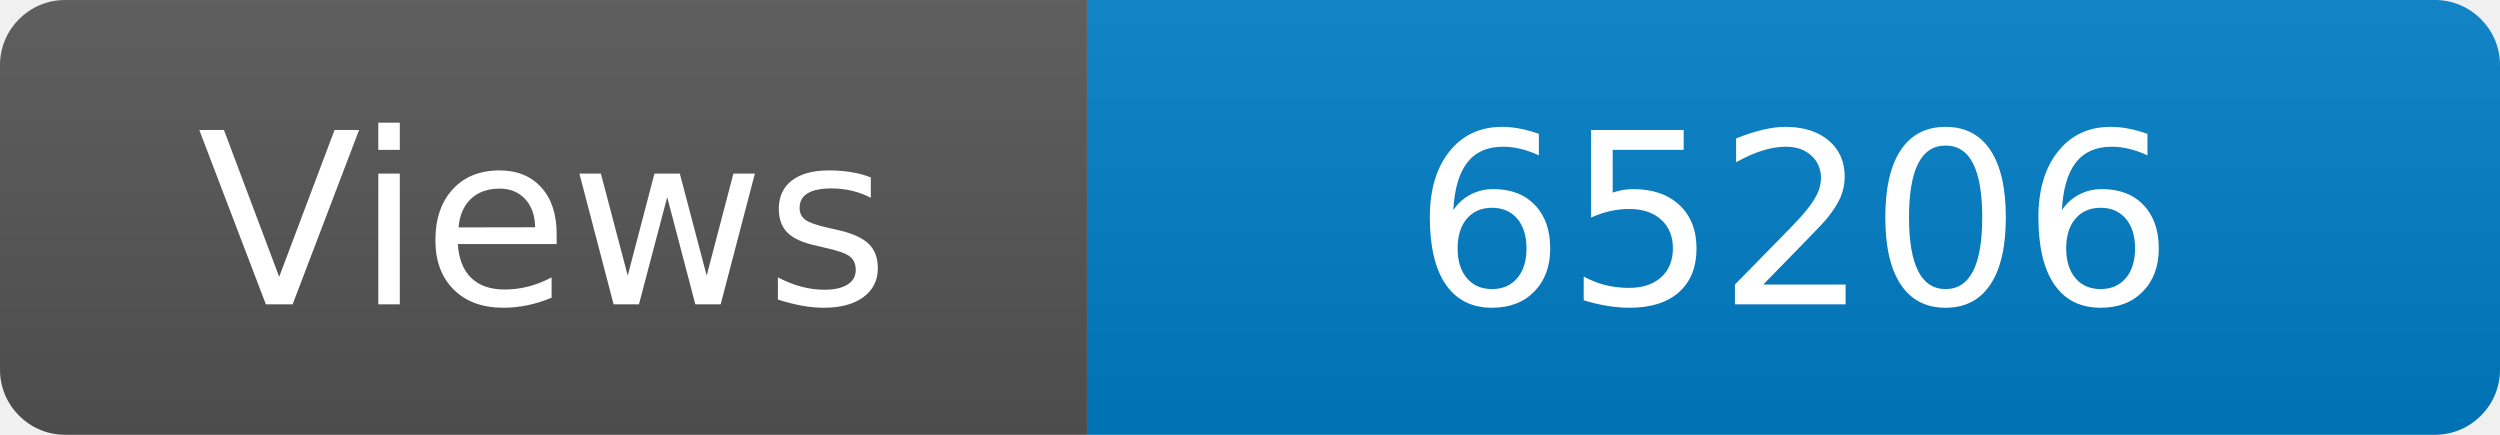
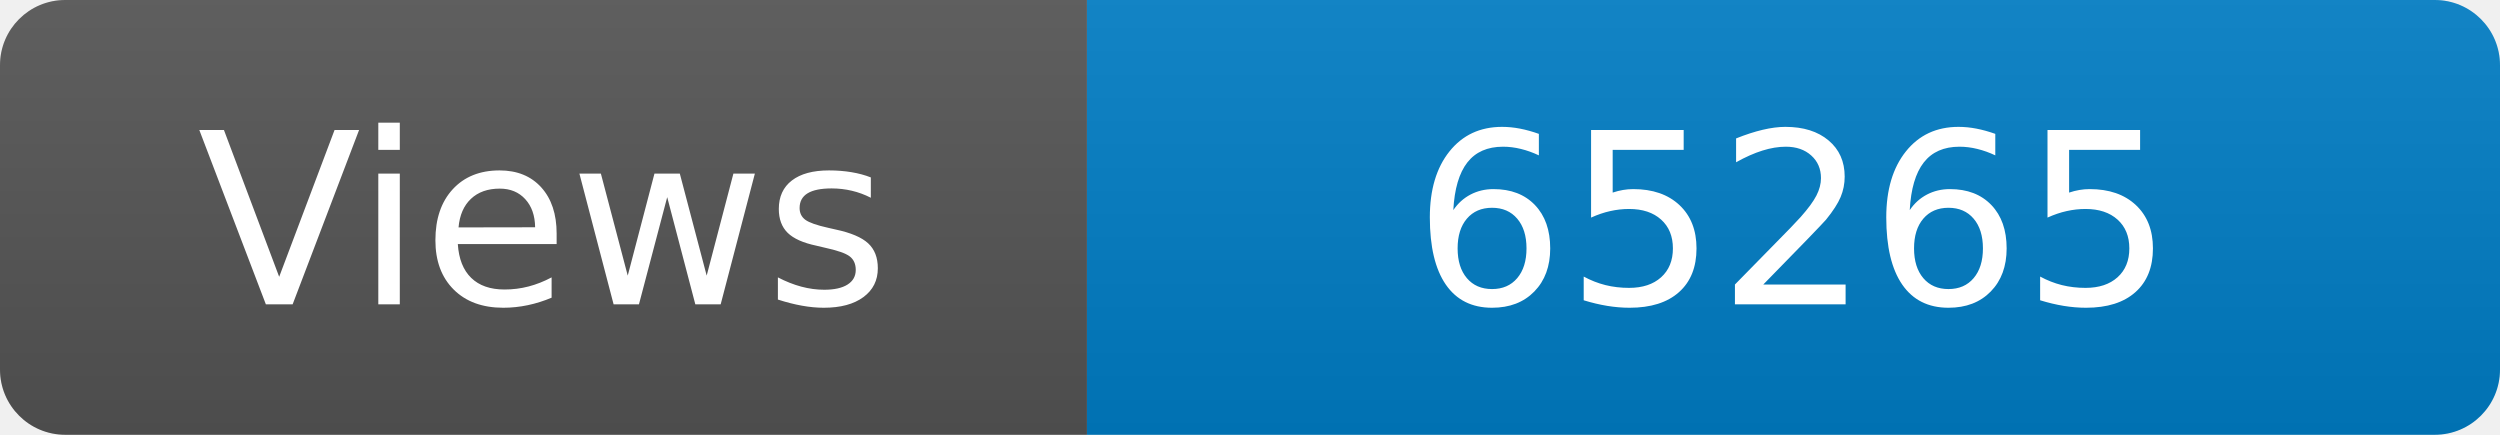
<svg xmlns="http://www.w3.org/2000/svg" width="115" height="20" role="img" aria-label="Maintained?: yes">
  <linearGradient id="s" x2="0" y2="100%">
    <stop offset="0" stop-color="#bbb" stop-opacity=".1" />
    <stop offset="1" stop-opacity=".1" />
  </linearGradient>
  <clipPath id="r">
    <rect width="115" height="20" rx="3" fill="#fff" />
  </clipPath>
  <g clip-path="url(#r)">
    <rect width="50" height="20" fill="#555" />
    <rect x="50" width="160" height="20" fill="#007ec6" />
    <rect width="115" height="20" fill="url(#s)" />
  </g>
  <g fill="#fff" text-anchor="middle" font-family="Verdana,Geneva,DejaVu Sans,sans-serif" font-size="110">
    <text x="250" y="140" transform="scale(.1)" fill="#fff">Views</text>
-     <text x="825" y="140" transform="scale(.1)" fill="#fff">65206</text>
+     <text x="825" y="140" transform="scale(.1)" fill="#fff">65265</text>
  </g>
</svg>
